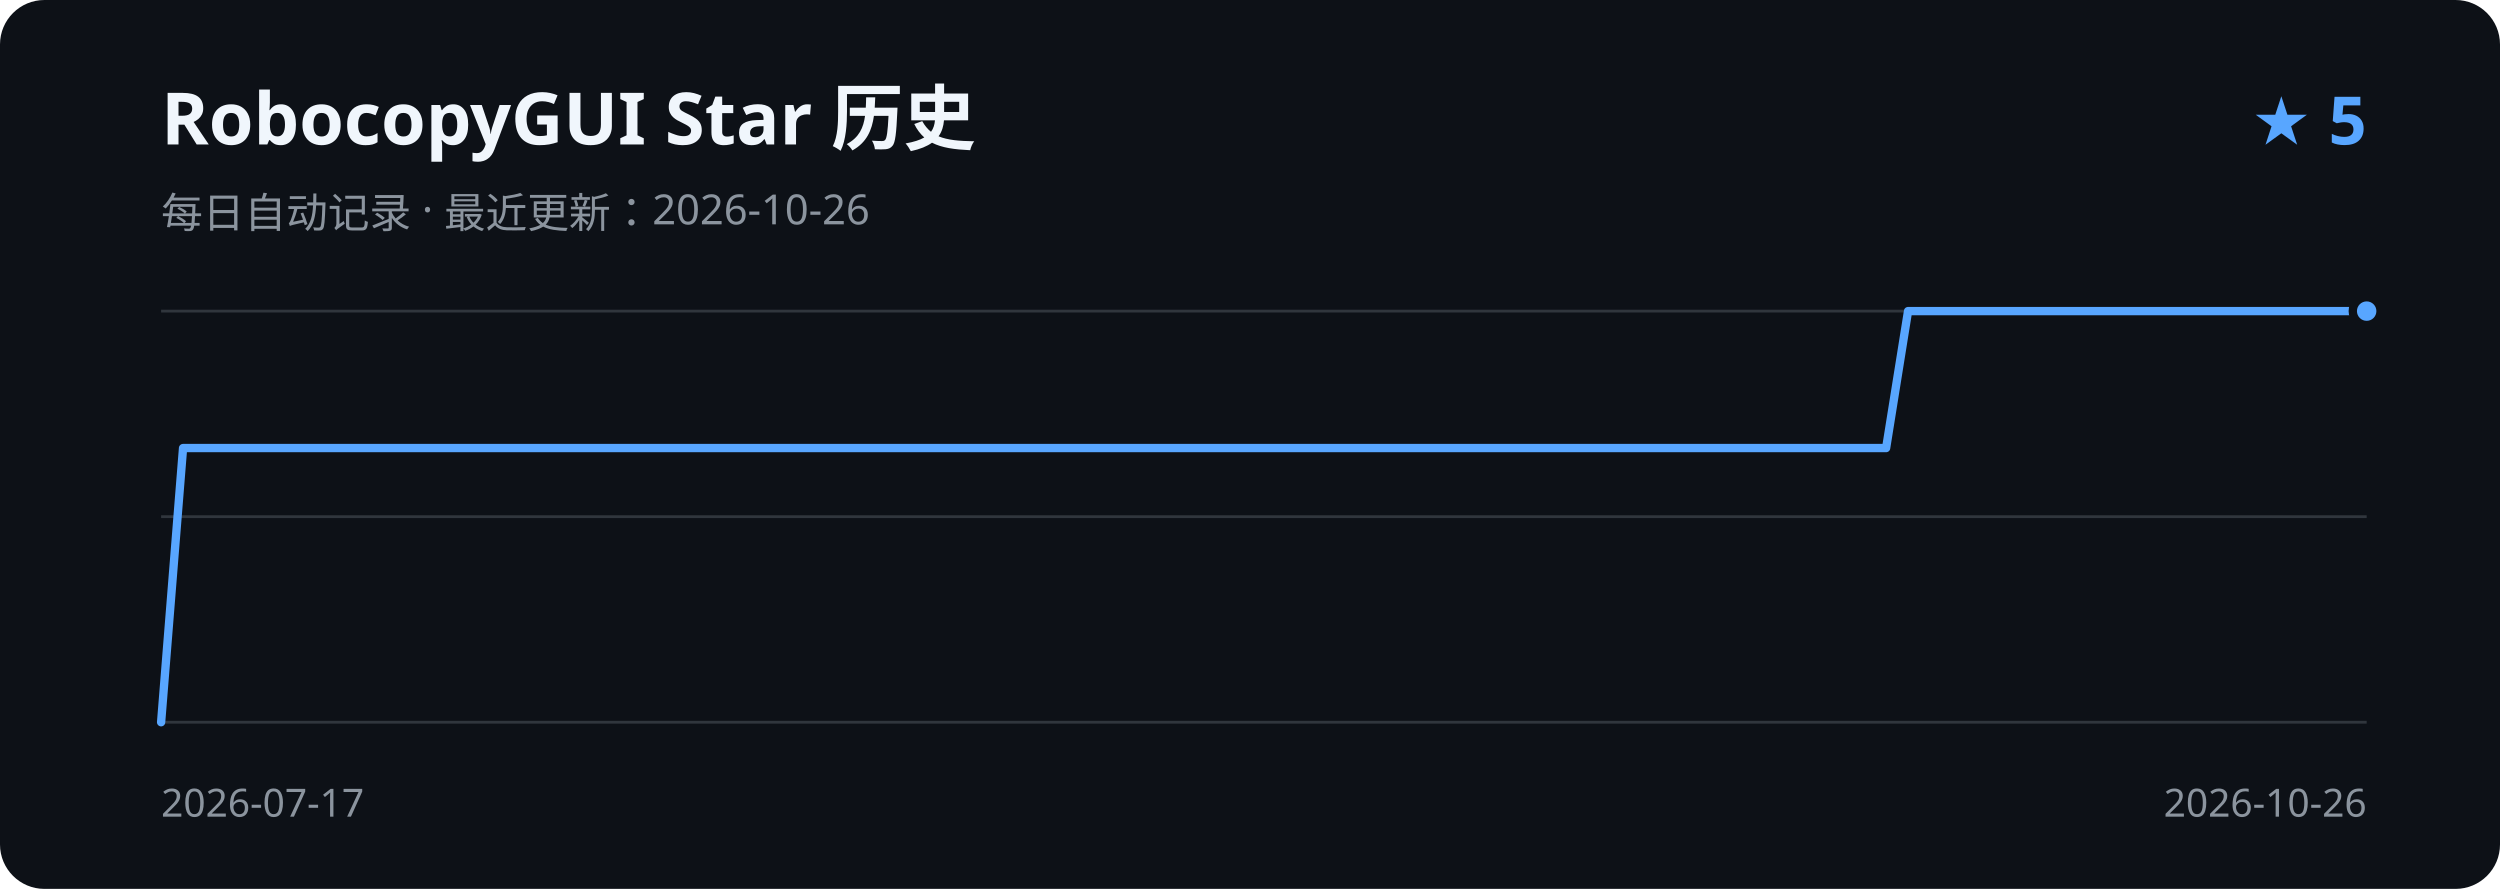
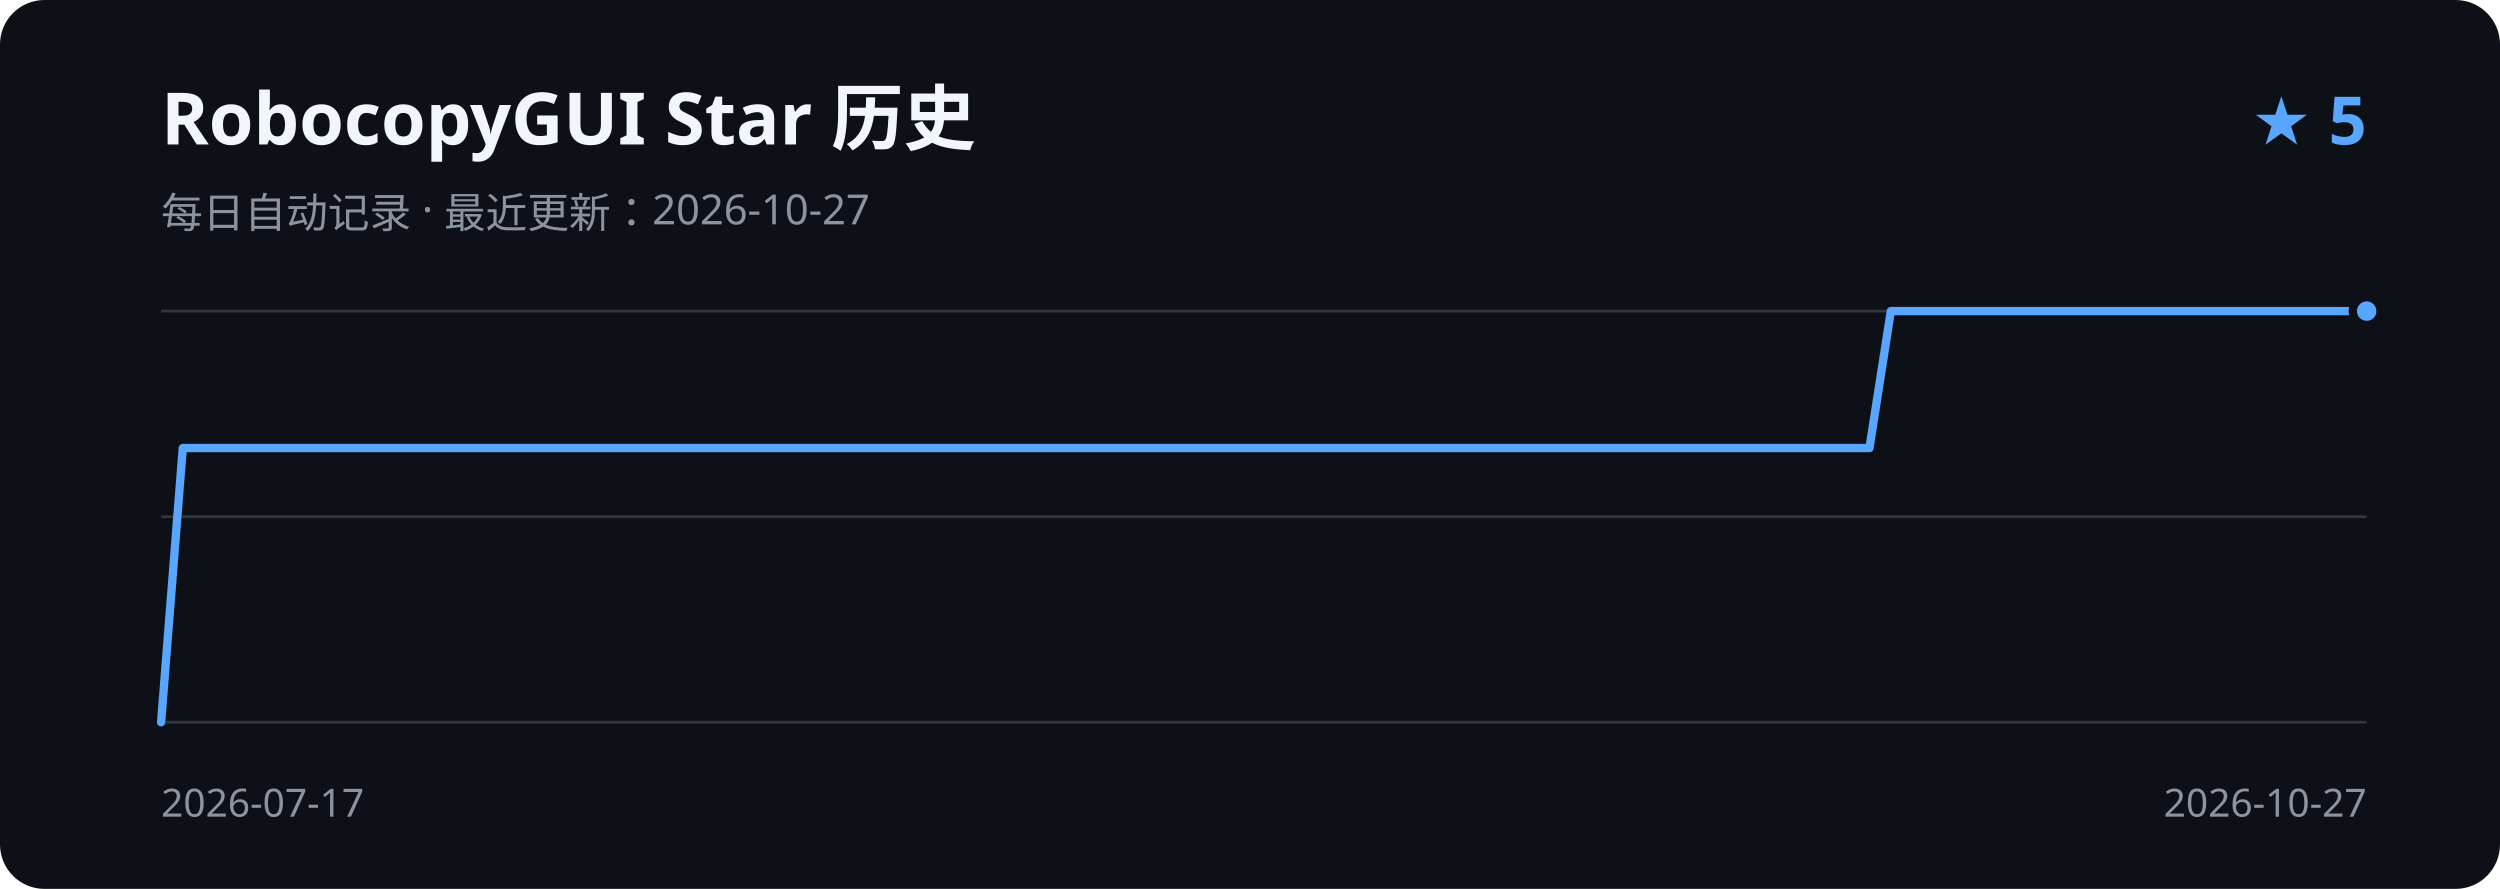
<svg xmlns="http://www.w3.org/2000/svg" width="900" height="320" viewBox="0 0 900 320" role="img" aria-labelledby="title description">
  <rect width="900" height="320" rx="16" fill="#0d1117" />
  <text x="58" y="52" fill="#f0f6fc" font-family="Segoe UI, sans-serif" font-size="26" font-weight="600">RobocopyGUI Star 历史</text>
-   <text x="58" y="82" fill="#8b949e" font-family="Segoe UI, sans-serif" font-size="15">每日自动记录 · 最近更新：2026-10-26</text>
+   <text x="58" y="82" fill="#8b949e" font-family="Segoe UI, sans-serif" font-size="15">每日自动记录 · 最近更新：2026-10-27</text>
  <text x="852" y="52" fill="#58a6ff" font-family="Segoe UI, sans-serif" font-size="24" font-weight="600" text-anchor="end">★ 5</text>
  <path d="M58 112H852 M58 186H852 M58 260H852" stroke="#30363d" stroke-width="1" />
-   <path d="M58.0 260.0 L65.9 161.3 L73.7 161.3 L81.6 161.3 L89.4 161.3 L97.3 161.3 L105.2 161.3 L113.0 161.3 L120.9 161.3 L128.8 161.3 L136.6 161.3 L144.5 161.3 L152.3 161.3 L160.2 161.3 L168.1 161.3 L175.9 161.3 L183.8 161.3 L191.6 161.3 L199.5 161.3 L207.4 161.3 L215.2 161.3 L223.1 161.3 L231.0 161.3 L238.8 161.3 L246.7 161.3 L254.5 161.3 L262.4 161.3 L270.3 161.3 L278.1 161.3 L286.0 161.3 L293.8 161.3 L301.7 161.3 L309.6 161.3 L317.4 161.3 L325.3 161.3 L333.1 161.3 L341.0 161.3 L348.9 161.3 L356.7 161.3 L364.6 161.3 L372.5 161.3 L380.3 161.3 L388.2 161.3 L396.0 161.3 L403.9 161.3 L411.8 161.3 L419.6 161.3 L427.5 161.3 L435.3 161.3 L443.2 161.3 L451.1 161.3 L458.9 161.3 L466.8 161.3 L474.7 161.3 L482.5 161.3 L490.4 161.3 L498.2 161.3 L506.1 161.3 L514.0 161.3 L521.8 161.3 L529.7 161.3 L537.5 161.3 L545.4 161.3 L553.3 161.3 L561.1 161.3 L569.0 161.3 L576.9 161.3 L584.7 161.3 L592.6 161.3 L600.4 161.3 L608.3 161.3 L616.2 161.3 L624.0 161.3 L631.9 161.3 L639.7 161.3 L647.6 161.3 L655.5 161.3 L663.3 161.3 L671.2 161.3 L679.0 161.3 L686.9 112.0 L694.8 112.0 L702.6 112.0 L710.5 112.0 L718.4 112.0 L726.2 112.0 L734.1 112.0 L741.9 112.0 L749.8 112.0 L757.7 112.0 L765.5 112.0 L773.4 112.0 L781.2 112.0 L789.1 112.0 L797.0 112.0 L804.8 112.0 L812.7 112.0 L820.6 112.0 L828.4 112.0 L836.3 112.0 L844.1 112.0 L852.0 112.0" fill="none" stroke="#58a6ff" stroke-width="3" stroke-linecap="round" stroke-linejoin="round" />
+   <path d="M58.0 260.0 L65.8 161.3 L73.6 161.3 L81.4 161.3 L89.1 161.3 L96.9 161.3 L104.7 161.3 L112.5 161.3 L120.3 161.3 L128.1 161.3 L135.8 161.3 L143.6 161.3 L151.4 161.3 L159.2 161.3 L167.0 161.3 L174.8 161.3 L182.5 161.3 L190.3 161.3 L198.1 161.3 L205.9 161.3 L213.7 161.3 L221.5 161.3 L229.3 161.3 L237.0 161.3 L244.8 161.3 L252.6 161.3 L260.4 161.3 L268.2 161.3 L276.0 161.3 L283.7 161.3 L291.5 161.3 L299.3 161.3 L307.1 161.3 L314.9 161.3 L322.7 161.3 L330.5 161.3 L338.2 161.3 L346.0 161.3 L353.8 161.3 L361.6 161.3 L369.4 161.3 L377.2 161.3 L384.9 161.3 L392.7 161.3 L400.5 161.3 L408.3 161.3 L416.1 161.3 L423.9 161.3 L431.6 161.3 L439.4 161.3 L447.2 161.3 L455.0 161.3 L462.8 161.3 L470.6 161.3 L478.4 161.3 L486.1 161.3 L493.9 161.3 L501.7 161.3 L509.5 161.3 L517.3 161.3 L525.1 161.3 L532.8 161.3 L540.6 161.3 L548.4 161.3 L556.2 161.3 L564.0 161.3 L571.8 161.3 L579.5 161.3 L587.3 161.3 L595.1 161.3 L602.9 161.3 L610.7 161.3 L618.5 161.3 L626.3 161.3 L634.0 161.3 L641.8 161.3 L649.6 161.3 L657.4 161.3 L665.2 161.3 L673.0 161.3 L680.7 112.0 L688.5 112.0 L696.3 112.0 L704.1 112.0 L711.9 112.0 L719.7 112.0 L727.5 112.0 L735.2 112.0 L743.0 112.0 L750.8 112.0 L758.6 112.0 L766.4 112.0 L774.2 112.0 L781.9 112.0 L789.7 112.0 L797.5 112.0 L805.3 112.0 L813.1 112.0 L820.9 112.0 L828.6 112.0 L836.4 112.0 L844.2 112.0 L852.0 112.0" fill="none" stroke="#58a6ff" stroke-width="3" stroke-linecap="round" stroke-linejoin="round" />
  <circle cx="852.0" cy="112.0" r="5" fill="#58a6ff" stroke="#0d1117" stroke-width="3" />
  <text x="58" y="294" fill="#8b949e" font-family="Segoe UI, sans-serif" font-size="14">2026-07-17</text>
-   <text x="852" y="294" fill="#8b949e" font-family="Segoe UI, sans-serif" font-size="14" text-anchor="end">2026-10-26</text>
+   <text x="852" y="294" fill="#8b949e" font-family="Segoe UI, sans-serif" font-size="14" text-anchor="end">2026-10-27</text>
</svg>
